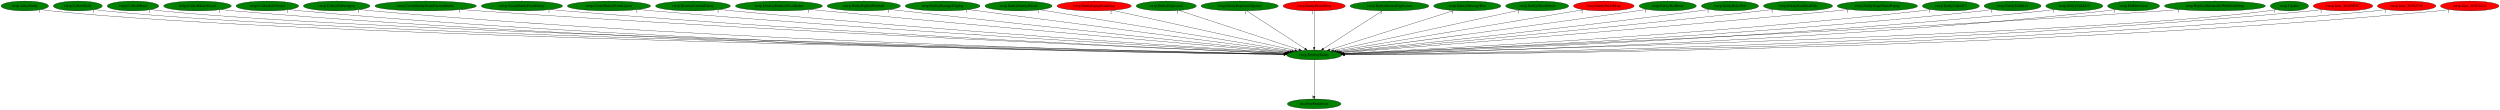
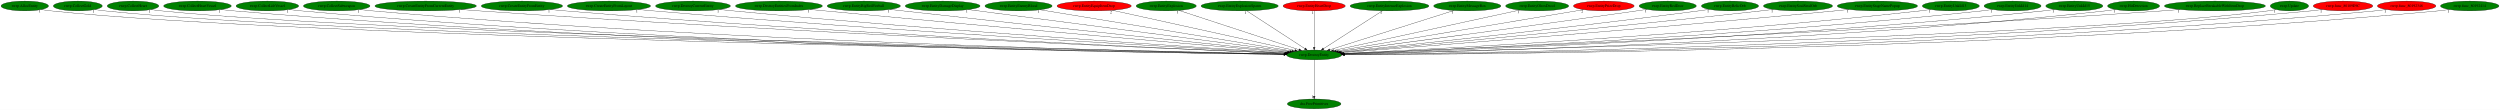
<svg xmlns="http://www.w3.org/2000/svg" xmlns:xlink="http://www.w3.org/1999/xlink" width="9192pt" height="404pt" viewBox="0.00 0.00 9192.33 404.00">
  <g id="graph0" class="graph" transform="scale(1 1) rotate(0) translate(4 400)">
    <polygon fill="white" stroke="transparent" points="-4,4 -4,-400 9188.33,-400 9188.33,4 -4,4" />
    <g id="node1" class="node">
      <ellipse fill="green" stroke="black" cx="4828.09" cy="-198" rx="101.28" ry="18" />
      <text text-anchor="middle" x="4828.09" y="-194.3" font-family="Times,serif" font-size="14.00">rwrp.DestroyEntity</text>
    </g>
    <g id="node2" class="node">
      <g id="a_node2">
        <a xlink:href="dra.FreePrimitives.svg" xlink:title="dra.FreePrimitives">
          <ellipse fill="green" stroke="black" cx="4828.09" cy="-18" rx="98.58" ry="18" />
          <text text-anchor="middle" x="4828.09" y="-14.3" font-family="Times,serif" font-size="14.00">dra.FreePrimitives</text>
        </a>
      </g>
    </g>
    <g id="edge1" class="edge">
      <path fill="none" stroke="black" d="M4828.09,-179.93C4828.09,-148.97 4828.09,-83.3 4828.09,-46.13" />
      <polygon fill="black" stroke="black" points="4831.59,-46.02 4828.09,-36.02 4824.59,-46.02 4831.59,-46.02" />
      <text text-anchor="middle" x="4823.09" y="-39.82" font-family="Times,serif" font-size="14.00">1</text>
    </g>
    <g id="node3" class="node">
      <g id="a_node3">
        <a xlink:href="rwrp.AllocEntity.svg" xlink:title="rwrp.AllocEntity">
          <ellipse fill="green" stroke="black" cx="87.09" cy="-378" rx="87.18" ry="18" />
          <text text-anchor="middle" x="87.09" y="-374.3" font-family="Times,serif" font-size="14.00">rwrp.AllocEntity</text>
        </a>
      </g>
    </g>
    <g id="edge2" class="edge">
      <path fill="none" stroke="black" d="M147.34,-365C159.15,-363.02 171.48,-361.22 183.09,-360 1103.24,-263.07 4102.4,-210.6 4717.31,-200.72" />
      <polygon fill="black" stroke="black" points="4717.56,-204.22 4727.5,-200.56 4717.45,-197.22 4717.56,-204.22" />
      <text text-anchor="middle" x="142.34" y="-353.8" font-family="Times,serif" font-size="14.00">1</text>
    </g>
    <g id="node4" class="node">
      <g id="a_node4">
        <a xlink:href="rwrp.CollectGold.svg" xlink:title="rwrp.CollectGold">
          <ellipse fill="green" stroke="black" cx="282.09" cy="-378" rx="89.88" ry="18" />
          <text text-anchor="middle" x="282.09" y="-374.3" font-family="Times,serif" font-size="14.00">rwrp.CollectGold</text>
        </a>
      </g>
    </g>
    <g id="edge3" class="edge">
      <path fill="none" stroke="black" d="M344.5,-364.98C356.6,-363.02 369.21,-361.23 381.09,-360 1259.87,-269.05 4117.98,-212.1 4717.25,-201" />
      <polygon fill="black" stroke="black" points="4717.68,-204.49 4727.61,-200.81 4717.55,-197.49 4717.68,-204.49" />
      <text text-anchor="middle" x="339.5" y="-353.78" font-family="Times,serif" font-size="14.00">1</text>
    </g>
    <g id="node5" class="node">
      <g id="a_node5">
        <a xlink:href="rwrp.CollectHeart.svg" xlink:title="rwrp.CollectHeart">
          <ellipse fill="green" stroke="black" cx="485.09" cy="-378" rx="94.78" ry="18" />
          <text text-anchor="middle" x="485.09" y="-374.3" font-family="Times,serif" font-size="14.00">rwrp.CollectHeart</text>
        </a>
      </g>
    </g>
    <g id="edge4" class="edge">
      <path fill="none" stroke="black" d="M550.95,-364.97C563.57,-363.02 576.71,-361.24 589.09,-360 1424.81,-276.15 4136.48,-213.91 4717.75,-201.33" />
      <polygon fill="black" stroke="black" points="4717.88,-204.83 4727.8,-201.12 4717.73,-197.83 4717.88,-204.83" />
      <text text-anchor="middle" x="545.95" y="-353.77" font-family="Times,serif" font-size="14.00">1</text>
    </g>
    <g id="node6" class="node">
      <g id="a_node6">
        <a xlink:href="rwrp.CollectHeartVessel.svg" xlink:title="rwrp.CollectHeartVessel">
          <ellipse fill="green" stroke="black" cx="722.09" cy="-378" rx="124.28" ry="18" />
          <text text-anchor="middle" x="722.09" y="-374.3" font-family="Times,serif" font-size="14.00">rwrp.CollectHeartVessel</text>
        </a>
      </g>
    </g>
    <g id="edge5" class="edge">
      <path fill="none" stroke="black" d="M807.83,-364.93C823.53,-363.04 839.78,-361.29 855.09,-360 2381.71,-231.74 4247.23,-204.86 4716.8,-199.98" />
      <polygon fill="black" stroke="black" points="4717.01,-203.48 4726.97,-199.88 4716.93,-196.48 4717.01,-203.48" />
      <text text-anchor="middle" x="802.83" y="-353.73" font-family="Times,serif" font-size="14.00">1</text>
    </g>
    <g id="node7" class="node">
      <g id="a_node7">
        <a xlink:href="rwrp.CollectLifeVessel.svg" xlink:title="rwrp.CollectLifeVessel">
          <ellipse fill="green" stroke="black" cx="979.09" cy="-378" rx="115.08" ry="18" />
          <text text-anchor="middle" x="979.09" y="-374.3" font-family="Times,serif" font-size="14.00">rwrp.CollectLifeVessel</text>
        </a>
      </g>
    </g>
    <g id="edge6" class="edge">
      <path fill="none" stroke="black" d="M1058.68,-364.97C1073.42,-363.06 1088.7,-361.29 1103.09,-360 2526.7,-231.93 4265.86,-205.01 4717.02,-200.03" />
      <polygon fill="black" stroke="black" points="4717.15,-203.53 4727.12,-199.92 4717.08,-196.53 4717.15,-203.53" />
      <text text-anchor="middle" x="1053.68" y="-353.77" font-family="Times,serif" font-size="14.00">1</text>
    </g>
    <g id="node8" class="node">
      <g id="a_node8">
        <a xlink:href="rwrp.CollectSubweapon.svg" xlink:title="rwrp.CollectSubweapon">
          <ellipse fill="green" stroke="black" cx="1234.09" cy="-378" rx="122.38" ry="18" />
          <text text-anchor="middle" x="1234.09" y="-374.3" font-family="Times,serif" font-size="14.00">rwrp.CollectSubweapon</text>
        </a>
      </g>
    </g>
    <g id="edge7" class="edge">
      <path fill="none" stroke="black" d="M1318.89,-364.96C1334.25,-363.07 1350.13,-361.32 1365.09,-360 2681.28,-244.2 4286.69,-208.61 4717.4,-200.82" />
      <polygon fill="black" stroke="black" points="4717.73,-204.32 4727.67,-200.64 4717.6,-197.32 4717.73,-204.32" />
      <text text-anchor="middle" x="1313.89" y="-353.76" font-family="Times,serif" font-size="14.00">1</text>
    </g>
    <g id="node9" class="node">
      <g id="a_node9">
        <a xlink:href="rwrp.CreateEntityFromCurrentEntity.svg" xlink:title="rwrp.CreateEntityFromCurrentEntity">
          <ellipse fill="green" stroke="black" cx="1561.09" cy="-378" rx="186.57" ry="18" />
          <text text-anchor="middle" x="1561.09" y="-374.3" font-family="Times,serif" font-size="14.00">rwrp.CreateEntityFromCurrentEntity</text>
        </a>
      </g>
    </g>
    <g id="edge8" class="edge">
      <path fill="none" stroke="black" d="M1691.25,-365.08C1713.22,-363.25 1735.8,-361.48 1757.09,-360 2916.5,-279.35 4324.69,-219.45 4720.23,-203.32" />
      <polygon fill="black" stroke="black" points="4720.38,-206.82 4730.23,-202.91 4720.1,-199.82 4720.38,-206.82" />
      <text text-anchor="middle" x="1686.25" y="-353.88" font-family="Times,serif" font-size="14.00">1</text>
    </g>
    <g id="node10" class="node">
      <g id="a_node10">
        <a xlink:href="rwrp.CreateEntityFromEntity.svg" xlink:title="rwrp.CreateEntityFromEntity">
          <ellipse fill="green" stroke="black" cx="1915.09" cy="-378" rx="149.47" ry="18" />
          <text text-anchor="middle" x="1915.09" y="-374.3" font-family="Times,serif" font-size="14.00">rwrp.CreateEntityFromEntity</text>
        </a>
      </g>
    </g>
    <g id="edge9" class="edge">
      <path fill="none" stroke="black" d="M2019.56,-365.03C2037.41,-363.2 2055.77,-361.44 2073.09,-360 3101.96,-274.64 4350.71,-218.91 4720.22,-203.41" />
      <polygon fill="black" stroke="black" points="4720.52,-206.9 4730.37,-202.98 4720.23,-199.9 4720.52,-206.9" />
      <text text-anchor="middle" x="2014.56" y="-353.83" font-family="Times,serif" font-size="14.00">1</text>
    </g>
    <g id="node11" class="node">
      <g id="a_node11">
        <a xlink:href="rwrp.CreateEntityFromLayout.svg" xlink:title="rwrp.CreateEntityFromLayout">
          <ellipse fill="green" stroke="black" cx="2235.09" cy="-378" rx="152.97" ry="18" />
          <text text-anchor="middle" x="2235.09" y="-374.3" font-family="Times,serif" font-size="14.00">rwrp.CreateEntityFromLayout</text>
        </a>
      </g>
    </g>
    <g id="edge10" class="edge">
      <path fill="none" stroke="black" d="M2342.66,-365.13C2360.81,-363.29 2379.48,-361.51 2397.09,-360 3295.67,-283.13 4383.81,-222.62 4722.4,-204.55" />
      <polygon fill="black" stroke="black" points="4722.64,-208.04 4732.44,-204.01 4722.26,-201.05 4722.64,-208.04" />
      <text text-anchor="middle" x="2337.66" y="-353.93" font-family="Times,serif" font-size="14.00">1</text>
    </g>
    <g id="node12" class="node">
      <g id="a_node12">
        <a xlink:href="rwrp.DestroyCurrentEntity.svg" xlink:title="rwrp.DestroyCurrentEntity">
          <ellipse fill="green" stroke="black" cx="2544.09" cy="-378" rx="137.58" ry="18" />
          <text text-anchor="middle" x="2544.09" y="-374.3" font-family="Times,serif" font-size="14.00">rwrp.DestroyCurrentEntity</text>
        </a>
      </g>
    </g>
    <g id="edge11" class="edge">
      <path fill="none" stroke="black" d="M2641.29,-365.2C2657.9,-363.35 2674.98,-361.54 2691.09,-360 3470.9,-285.56 4413.51,-224.66 4723.66,-205.38" />
      <polygon fill="black" stroke="black" points="4724.22,-208.86 4733.98,-204.74 4723.78,-201.87 4724.22,-208.86" />
      <text text-anchor="middle" x="2636.29" y="-354" font-family="Times,serif" font-size="14.00">1</text>
    </g>
    <g id="node13" class="node">
      <g id="a_node13">
        <a xlink:href="rwrp.DestroyEntitiesFromIndex.svg" xlink:title="rwrp.DestroyEntitiesFromIndex">
          <ellipse fill="green" stroke="black" cx="2860.09" cy="-378" rx="159.77" ry="18" />
          <text text-anchor="middle" x="2860.09" y="-374.3" font-family="Times,serif" font-size="14.00">rwrp.DestroyEntitiesFromIndex</text>
        </a>
      </g>
    </g>
    <g id="edge12" class="edge">
      <path fill="none" stroke="black" d="M2973.94,-365.3C2992.05,-363.49 3010.58,-361.67 3028.09,-360 3676.05,-298.24 4455.91,-230.85 4728.37,-207.51" />
      <polygon fill="black" stroke="black" points="4728.96,-210.97 4738.63,-206.63 4728.36,-204 4728.96,-210.97" />
      <text text-anchor="middle" x="2968.94" y="-354.1" font-family="Times,serif" font-size="14.00">1</text>
    </g>
    <g id="node14" class="node">
      <g id="a_node14">
        <a xlink:href="rwrp.EntityBigRedFireball.svg" xlink:title="rwrp.EntityBigRedFireball">
          <ellipse fill="green" stroke="black" cx="3172.09" cy="-378" rx="134.58" ry="18" />
          <text text-anchor="middle" x="3172.09" y="-374.3" font-family="Times,serif" font-size="14.00">rwrp.EntityBigRedFireball</text>
        </a>
      </g>
    </g>
    <g id="edge13" class="edge">
      <path fill="none" stroke="black" d="M3268.22,-365.41C3283.89,-363.57 3299.94,-361.71 3315.09,-360 3850.44,-299.7 4493.06,-233.29 4732.27,-208.78" />
      <polygon fill="black" stroke="black" points="4732.73,-212.25 4742.32,-207.75 4732.02,-205.29 4732.73,-212.25" />
      <text text-anchor="middle" x="3263.22" y="-354.21" font-family="Times,serif" font-size="14.00">1</text>
    </g>
    <g id="node15" class="node">
      <g id="a_node15">
        <a xlink:href="rwrp.EntityDamageDisplay.svg" xlink:title="rwrp.EntityDamageDisplay">
          <ellipse fill="green" stroke="black" cx="3462.09" cy="-378" rx="137.58" ry="18" />
          <text text-anchor="middle" x="3462.09" y="-374.3" font-family="Times,serif" font-size="14.00">rwrp.EntityDamageDisplay</text>
        </a>
      </g>
    </g>
    <g id="edge14" class="edge">
      <path fill="none" stroke="black" d="M3555.98,-364.77C3807.32,-332.01 4492.99,-242.67 4738.87,-210.63" />
      <polygon fill="black" stroke="black" points="4739.37,-214.09 4748.83,-209.33 4738.47,-207.15 4739.37,-214.09" />
      <text text-anchor="middle" x="3550.98" y="-353.57" font-family="Times,serif" font-size="14.00">1</text>
    </g>
    <g id="node16" class="node">
      <g id="a_node16">
        <a xlink:href="rwrp.EntityEnemyBlood.svg" xlink:title="rwrp.EntityEnemyBlood">
          <ellipse fill="green" stroke="black" cx="3741.09" cy="-378" rx="123.48" ry="18" />
          <text text-anchor="middle" x="3741.09" y="-374.3" font-family="Times,serif" font-size="14.00">rwrp.EntityEnemyBlood</text>
        </a>
      </g>
    </g>
    <g id="edge15" class="edge">
      <path fill="none" stroke="black" d="M3820.14,-364.06C4019.88,-331.35 4543.35,-245.63 4746.16,-212.42" />
      <polygon fill="black" stroke="black" points="4746.85,-215.85 4756.16,-210.78 4745.72,-208.94 4746.85,-215.85" />
      <text text-anchor="middle" x="3815.14" y="-352.86" font-family="Times,serif" font-size="14.00">1</text>
    </g>
    <g id="node17" class="node">
      <g id="a_node17">
        <a xlink:href="rwrp.EntityEquipItemDrop.svg" xlink:title="rwrp.EntityEquipItemDrop">
          <ellipse fill="red" stroke="black" cx="4019.09" cy="-378" rx="136.48" ry="18" />
          <text text-anchor="middle" x="4019.09" y="-374.3" font-family="Times,serif" font-size="14.00">rwrp.EntityEquipItemDrop</text>
        </a>
      </g>
    </g>
    <g id="edge16" class="edge">
      <path fill="none" stroke="black" d="M4085.98,-362.28C4236.84,-329.09 4602.43,-248.65 4757.1,-214.62" />
      <polygon fill="black" stroke="black" points="4757.96,-218.01 4766.97,-212.45 4756.46,-211.18 4757.96,-218.01" />
      <text text-anchor="middle" x="4080.98" y="-351.08" font-family="Times,serif" font-size="14.00">2</text>
    </g>
    <g id="node18" class="node">
      <g id="a_node18">
        <a xlink:href="rwrp.EntityExplosion.svg" xlink:title="rwrp.EntityExplosion">
          <ellipse fill="green" stroke="black" cx="4284.09" cy="-378" rx="110.48" ry="18" />
          <text text-anchor="middle" x="4284.09" y="-374.3" font-family="Times,serif" font-size="14.00">rwrp.EntityExplosion</text>
        </a>
      </g>
    </g>
    <g id="edge17" class="edge">
      <path fill="none" stroke="black" d="M4330.94,-361.67C4430.91,-328.96 4664.75,-252.45 4772.24,-217.27" />
      <polygon fill="black" stroke="black" points="4773.52,-220.54 4781.93,-214.1 4771.34,-213.89 4773.52,-220.54" />
      <text text-anchor="middle" x="4325.94" y="-350.47" font-family="Times,serif" font-size="14.00">1</text>
    </g>
    <g id="node19" class="node">
      <g id="a_node19">
        <a xlink:href="rwrp.EntityExplosionSpawn.svg" xlink:title="rwrp.EntityExplosionSpawn">
          <ellipse fill="green" stroke="black" cx="4554.09" cy="-378" rx="141.88" ry="18" />
          <text text-anchor="middle" x="4554.09" y="-374.3" font-family="Times,serif" font-size="14.00">rwrp.EntityExplosionSpawn</text>
        </a>
      </g>
    </g>
    <g id="edge18" class="edge">
      <path fill="none" stroke="black" d="M4579.87,-360.25C4629.57,-327.97 4738.62,-257.13 4794.15,-221.05" />
      <polygon fill="black" stroke="black" points="4796.1,-223.95 4802.58,-215.57 4792.29,-218.08 4796.1,-223.95" />
      <text text-anchor="middle" x="4574.87" y="-349.05" font-family="Times,serif" font-size="14.00">1</text>
    </g>
    <g id="node20" class="node">
      <g id="a_node20">
        <a xlink:href="rwrp.EntityHeartDrop.svg" xlink:title="rwrp.EntityHeartDrop">
          <ellipse fill="red" stroke="black" cx="4828.09" cy="-378" rx="114.28" ry="18" />
          <text text-anchor="middle" x="4828.09" y="-374.3" font-family="Times,serif" font-size="14.00">rwrp.EntityHeartDrop</text>
        </a>
      </g>
    </g>
    <g id="edge19" class="edge">
      <path fill="none" stroke="black" d="M4828.09,-359.93C4828.09,-328.97 4828.09,-263.3 4828.09,-226.13" />
      <polygon fill="black" stroke="black" points="4831.59,-226.02 4828.09,-216.02 4824.59,-226.02 4831.59,-226.02" />
      <text text-anchor="middle" x="4823.09" y="-348.73" font-family="Times,serif" font-size="14.00">1</text>
    </g>
    <g id="node21" class="node">
      <g id="a_node21">
        <a xlink:href="rwrp.EntityIntenseExplosion.svg" xlink:title="rwrp.EntityIntenseExplosion">
          <ellipse fill="green" stroke="black" cx="5105.09" cy="-378" rx="144.87" ry="18" />
          <text text-anchor="middle" x="5105.09" y="-374.3" font-family="Times,serif" font-size="14.00">rwrp.EntityIntenseExplosion</text>
        </a>
      </g>
    </g>
    <g id="edge20" class="edge">
      <path fill="none" stroke="black" d="M5079.03,-360.25C5028.79,-327.97 4918.55,-257.13 4862.41,-221.05" />
      <polygon fill="black" stroke="black" points="4864.19,-218.03 4853.88,-215.57 4860.4,-223.92 4864.19,-218.03" />
      <text text-anchor="middle" x="5074.03" y="-349.05" font-family="Times,serif" font-size="14.00">1</text>
    </g>
    <g id="node22" class="node">
      <g id="a_node22">
        <a xlink:href="rwrp.EntityMessageBox.svg" xlink:title="rwrp.EntityMessageBox">
          <ellipse fill="green" stroke="black" cx="5391.09" cy="-378" rx="123.48" ry="18" />
          <text text-anchor="middle" x="5391.09" y="-374.3" font-family="Times,serif" font-size="14.00">rwrp.EntityMessageBox</text>
        </a>
      </g>
    </g>
    <g id="edge21" class="edge">
      <path fill="none" stroke="black" d="M5341.62,-361.36C5237.44,-328.42 4995.93,-252.07 4885.31,-217.09" />
      <polygon fill="black" stroke="black" points="4886.24,-213.71 4875.65,-214.04 4884.13,-220.39 4886.24,-213.71" />
      <text text-anchor="middle" x="5336.62" y="-350.16" font-family="Times,serif" font-size="14.00">1</text>
    </g>
    <g id="node23" class="node">
      <g id="a_node23">
        <a xlink:href="rwrp.EntityOlroxDrool.svg" xlink:title="rwrp.EntityOlroxDrool">
          <ellipse fill="green" stroke="black" cx="5648.09" cy="-378" rx="115.88" ry="18" />
          <text text-anchor="middle" x="5648.09" y="-374.3" font-family="Times,serif" font-size="14.00">rwrp.EntityOlroxDrool</text>
        </a>
      </g>
    </g>
    <g id="edge22" class="edge">
      <path fill="none" stroke="black" d="M5583.75,-363.03C5432.92,-330.29 5057.44,-248.79 4899.69,-214.54" />
      <polygon fill="black" stroke="black" points="4900.13,-211.06 4889.62,-212.36 4898.65,-217.9 4900.13,-211.06" />
      <text text-anchor="middle" x="5578.75" y="-351.83" font-family="Times,serif" font-size="14.00">1</text>
    </g>
    <g id="node24" class="node">
      <g id="a_node24">
        <a xlink:href="rwrp.EntityPrizeDrop.svg" xlink:title="rwrp.EntityPrizeDrop">
          <ellipse fill="red" stroke="black" cx="5893.09" cy="-378" rx="111.58" ry="18" />
          <text text-anchor="middle" x="5893.09" y="-374.3" font-family="Times,serif" font-size="14.00">rwrp.EntityPrizeDrop</text>
        </a>
      </g>
    </g>
    <g id="edge23" class="edge">
      <path fill="none" stroke="black" d="M5818.63,-364.55C5625.41,-332.26 5109.16,-245.98 4908.98,-212.52" />
      <polygon fill="black" stroke="black" points="4909.56,-209.07 4899.12,-210.87 4908.4,-215.97 4909.56,-209.07" />
      <text text-anchor="middle" x="5813.63" y="-353.35" font-family="Times,serif" font-size="14.00">2</text>
    </g>
    <g id="node25" class="node">
      <g id="a_node25">
        <a xlink:href="rwrp.EntityRedDoor.svg" xlink:title="rwrp.EntityRedDoor">
          <ellipse fill="green" stroke="black" cx="6128.09" cy="-378" rx="105.08" ry="18" />
          <text text-anchor="middle" x="6128.09" y="-374.3" font-family="Times,serif" font-size="14.00">rwrp.EntityRedDoor</text>
        </a>
      </g>
    </g>
    <g id="edge24" class="edge">
      <path fill="none" stroke="black" d="M6052.07,-365.52C6039.39,-363.65 6026.37,-361.75 6014.09,-360 5604.39,-301.65 5114.34,-236.64 4916.93,-210.66" />
      <polygon fill="black" stroke="black" points="4917.27,-207.17 4906.9,-209.34 4916.36,-214.11 4917.27,-207.17" />
      <text text-anchor="middle" x="6047.07" y="-354.32" font-family="Times,serif" font-size="14.00">1</text>
    </g>
    <g id="node26" class="node">
      <g id="a_node26">
        <a xlink:href="rwrp.EntityRelicOrb.svg" xlink:title="rwrp.EntityRelicOrb">
          <ellipse fill="green" stroke="black" cx="6357.09" cy="-378" rx="105.08" ry="18" />
          <text text-anchor="middle" x="6357.09" y="-374.3" font-family="Times,serif" font-size="14.00">rwrp.EntityRelicOrb</text>
        </a>
      </g>
    </g>
    <g id="edge25" class="edge">
      <path fill="none" stroke="black" d="M6281.36,-365.44C6268.28,-363.55 6254.8,-361.66 6242.09,-360 5746.87,-295.22 5152.09,-232.36 4923.75,-208.78" />
      <polygon fill="black" stroke="black" points="4923.79,-205.26 4913.49,-207.72 4923.07,-212.23 4923.79,-205.26" />
      <text text-anchor="middle" x="6276.36" y="-354.24" font-family="Times,serif" font-size="14.00">1</text>
    </g>
    <g id="node27" class="node">
      <g id="a_node27">
        <a xlink:href="rwrp.EntitySoulStealOrb.svg" xlink:title="rwrp.EntitySoulStealOrb">
          <ellipse fill="green" stroke="black" cx="6607.09" cy="-378" rx="126.98" ry="18" />
          <text text-anchor="middle" x="6607.09" y="-374.3" font-family="Times,serif" font-size="14.00">rwrp.EntitySoulStealOrb</text>
        </a>
      </g>
    </g>
    <g id="edge26" class="edge">
      <path fill="none" stroke="black" d="M6516.79,-365.37C6501.54,-363.5 6485.87,-361.65 6471.09,-360 5886.07,-294.78 5182.25,-230.58 4926.78,-207.75" />
      <polygon fill="black" stroke="black" points="4927.06,-204.26 4916.78,-206.85 4926.43,-211.23 4927.06,-204.26" />
      <text text-anchor="middle" x="6511.79" y="-354.17" font-family="Times,serif" font-size="14.00">1</text>
    </g>
    <g id="node28" class="node">
      <g id="a_node28">
        <a xlink:href="rwrp.EntityStageNamePopup.svg" xlink:title="rwrp.EntityStageNamePopup">
          <ellipse fill="green" stroke="black" cx="6899.09" cy="-378" rx="147.57" ry="18" />
          <text text-anchor="middle" x="6899.09" y="-374.3" font-family="Times,serif" font-size="14.00">rwrp.EntityStageNamePopup</text>
        </a>
      </g>
    </g>
    <g id="edge27" class="edge">
      <path fill="none" stroke="black" d="M6794.66,-365.26C6777.44,-363.43 6759.77,-361.61 6743.09,-360 6050.52,-293.16 5215.47,-228.38 4929.7,-206.65" />
      <polygon fill="black" stroke="black" points="4929.6,-203.14 4919.36,-205.87 4929.07,-210.12 4929.6,-203.14" />
      <text text-anchor="middle" x="6789.66" y="-354.06" font-family="Times,serif" font-size="14.00">1</text>
    </g>
    <g id="node29" class="node">
      <g id="a_node29">
        <a xlink:href="rwrp.EntityUnkId13.svg" xlink:title="rwrp.EntityUnkId13">
          <ellipse fill="green" stroke="black" cx="7169.09" cy="-378" rx="104.78" ry="18" />
          <text text-anchor="middle" x="7169.09" y="-374.3" font-family="Times,serif" font-size="14.00">rwrp.EntityUnkId13</text>
        </a>
      </g>
    </g>
    <g id="edge28" class="edge">
      <path fill="none" stroke="black" d="M7095.65,-365.11C7082.5,-363.22 7068.91,-361.42 7056.09,-360 6242.97,-269.59 5256.99,-218.86 4935.22,-203.8" />
      <polygon fill="black" stroke="black" points="4935.12,-200.29 4924.97,-203.32 4934.8,-207.29 4935.12,-200.29" />
      <text text-anchor="middle" x="7090.65" y="-353.91" font-family="Times,serif" font-size="14.00">1</text>
    </g>
    <g id="node30" class="node">
      <g id="a_node30">
        <a xlink:href="rwrp.EntityUnkId14.svg" xlink:title="rwrp.EntityUnkId14">
          <ellipse fill="green" stroke="black" cx="7396.09" cy="-378" rx="104.78" ry="18" />
          <text text-anchor="middle" x="7396.09" y="-374.3" font-family="Times,serif" font-size="14.00">rwrp.EntityUnkId14</text>
        </a>
      </g>
    </g>
    <g id="edge29" class="edge">
      <path fill="none" stroke="black" d="M7322.96,-365.08C7309.72,-363.19 7296.01,-361.39 7283.09,-360 6379.19,-262.54 5281.25,-215.85 4936.79,-202.87" />
      <polygon fill="black" stroke="black" points="4936.7,-199.37 4926.58,-202.49 4936.44,-206.36 4936.7,-199.37" />
      <text text-anchor="middle" x="7317.96" y="-353.88" font-family="Times,serif" font-size="14.00">1</text>
    </g>
    <g id="node31" class="node">
      <g id="a_node31">
        <a xlink:href="rwrp.EntityUnkId15.svg" xlink:title="rwrp.EntityUnkId15">
          <ellipse fill="green" stroke="black" cx="7623.09" cy="-378" rx="104.78" ry="18" />
          <text text-anchor="middle" x="7623.09" y="-374.3" font-family="Times,serif" font-size="14.00">rwrp.EntityUnkId15</text>
        </a>
      </g>
    </g>
    <g id="edge30" class="edge">
      <path fill="none" stroke="black" d="M7550.27,-365.07C7536.93,-363.16 7523.11,-361.37 7510.09,-360 6514.18,-255.41 5302.54,-213.01 4937.33,-202.05" />
      <polygon fill="black" stroke="black" points="4937.39,-198.56 4927.29,-201.76 4937.18,-205.55 4937.39,-198.56" />
      <text text-anchor="middle" x="7545.27" y="-353.87" font-family="Times,serif" font-size="14.00">1</text>
    </g>
    <g id="node32" class="node">
      <g id="a_node32">
        <a xlink:href="rwrp.HitDetection.svg" xlink:title="rwrp.HitDetection">
          <ellipse fill="green" stroke="black" cx="7841.09" cy="-378" rx="95.58" ry="18" />
          <text text-anchor="middle" x="7841.09" y="-374.3" font-family="Times,serif" font-size="14.00">rwrp.HitDetection</text>
        </a>
      </g>
    </g>
    <g id="edge31" class="edge">
      <path fill="none" stroke="black" d="M7774.66,-365.06C7762.21,-363.13 7749.28,-361.33 7737.09,-360 6650.26,-241.44 5324.94,-208.31 4938.63,-200.87" />
      <polygon fill="black" stroke="black" points="4938.64,-197.37 4928.57,-200.68 4938.51,-204.37 4938.64,-197.37" />
      <text text-anchor="middle" x="7769.66" y="-353.86" font-family="Times,serif" font-size="14.00">1</text>
    </g>
    <g id="node33" class="node">
      <g id="a_node33">
        <a xlink:href="rwrp.ReplaceBreakableWithItemDrop.svg" xlink:title="rwrp.ReplaceBreakableWithItemDrop">
          <ellipse fill="green" stroke="black" cx="8140.09" cy="-378" rx="185.77" ry="18" />
          <text text-anchor="middle" x="8140.09" y="-374.3" font-family="Times,serif" font-size="14.00">rwrp.ReplaceBreakableWithItemDrop</text>
        </a>
      </g>
    </g>
    <g id="edge32" class="edge">
      <path fill="none" stroke="black" d="M8011.01,-365.04C7989.34,-363.22 7967.09,-361.46 7946.09,-360 6767.65,-277.97 5335.96,-218.92 4936.24,-203.18" />
      <polygon fill="black" stroke="black" points="4936.27,-199.68 4926.14,-202.78 4935.99,-206.67 4936.27,-199.68" />
      <text text-anchor="middle" x="8006.01" y="-353.84" font-family="Times,serif" font-size="14.00">1</text>
    </g>
    <g id="node34" class="node">
      <g id="a_node34">
        <a xlink:href="rwrp.Update.svg" xlink:title="rwrp.Update">
          <ellipse fill="green" stroke="black" cx="8414.09" cy="-378" rx="70.39" ry="18" />
          <text text-anchor="middle" x="8414.09" y="-374.3" font-family="Times,serif" font-size="14.00">rwrp.Update</text>
        </a>
      </g>
    </g>
    <g id="edge33" class="edge">
      <path fill="none" stroke="black" d="M8365.01,-365.12C8355.15,-363.11 8344.83,-361.26 8335.09,-360 7654.14,-271.72 5455.14,-214.12 4937.8,-201.58" />
      <polygon fill="black" stroke="black" points="4937.81,-198.08 4927.73,-201.34 4937.64,-205.08 4937.81,-198.08" />
      <text text-anchor="middle" x="8360.01" y="-353.92" font-family="Times,serif" font-size="14.00">1</text>
    </g>
    <g id="node35" class="node">
      <g id="a_node35">
        <a xlink:href="rwrp.func_80189E9C.svg" xlink:title="rwrp.func_80189E9C">
          <ellipse fill="red" stroke="black" cx="8611.09" cy="-378" rx="109.38" ry="18" />
          <text text-anchor="middle" x="8611.09" y="-374.3" font-family="Times,serif" font-size="14.00">rwrp.func_80189E9C</text>
        </a>
      </g>
    </g>
    <g id="edge34" class="edge">
      <path fill="none" stroke="black" d="M8535.37,-364.96C8521.34,-363.05 8506.8,-361.28 8493.09,-360 7094.83,-228.89 5386.2,-204.19 4939.28,-199.87" />
      <polygon fill="black" stroke="black" points="4939.31,-196.37 4929.28,-199.77 4939.24,-203.37 4939.31,-196.37" />
      <text text-anchor="middle" x="8530.37" y="-353.76" font-family="Times,serif" font-size="14.00">1</text>
    </g>
    <g id="node36" class="node">
      <g id="a_node36">
        <a xlink:href="rwrp.func_80192348.svg" xlink:title="rwrp.func_80192348">
          <ellipse fill="red" stroke="black" cx="8845.09" cy="-378" rx="107.48" ry="18" />
          <text text-anchor="middle" x="8845.09" y="-374.3" font-family="Times,serif" font-size="14.00">rwrp.func_80192348</text>
        </a>
      </g>
    </g>
    <g id="edge35" class="edge">
      <path fill="none" stroke="black" d="M8770.97,-364.96C8757.09,-363.04 8742.67,-361.27 8729.09,-360 7233.46,-219.93 5403.88,-201.72 4939.37,-199.35" />
      <polygon fill="black" stroke="black" points="4939.33,-195.85 4929.31,-199.3 4939.3,-202.85 4939.33,-195.85" />
      <text text-anchor="middle" x="8765.97" y="-353.76" font-family="Times,serif" font-size="14.00">1</text>
    </g>
    <g id="node37" class="node">
      <g id="a_node37">
        <a xlink:href="rwrp.func_80192414.svg" xlink:title="rwrp.func_80192414">
-           <ellipse fill="red" stroke="black" cx="9077.09" cy="-378" rx="107.48" ry="18" />
+           <ellipse fill="green" stroke="black" cx="9077.09" cy="-378" rx="107.48" ry="18" />
          <text text-anchor="middle" x="9077.09" y="-374.3" font-family="Times,serif" font-size="14.00">rwrp.func_80192414</text>
        </a>
      </g>
    </g>
    <g id="edge36" class="edge">
      <path fill="none" stroke="black" d="M9002.97,-364.94C8989.09,-363.02 8974.67,-361.26 8961.09,-360 7369.44,-212.79 5420.87,-199.86 4939.51,-198.99" />
      <polygon fill="black" stroke="black" points="4939.44,-195.49 4929.44,-198.97 4939.43,-202.49 4939.44,-195.49" />
      <text text-anchor="middle" x="8997.97" y="-353.74" font-family="Times,serif" font-size="14.00">1</text>
    </g>
  </g>
</svg>
